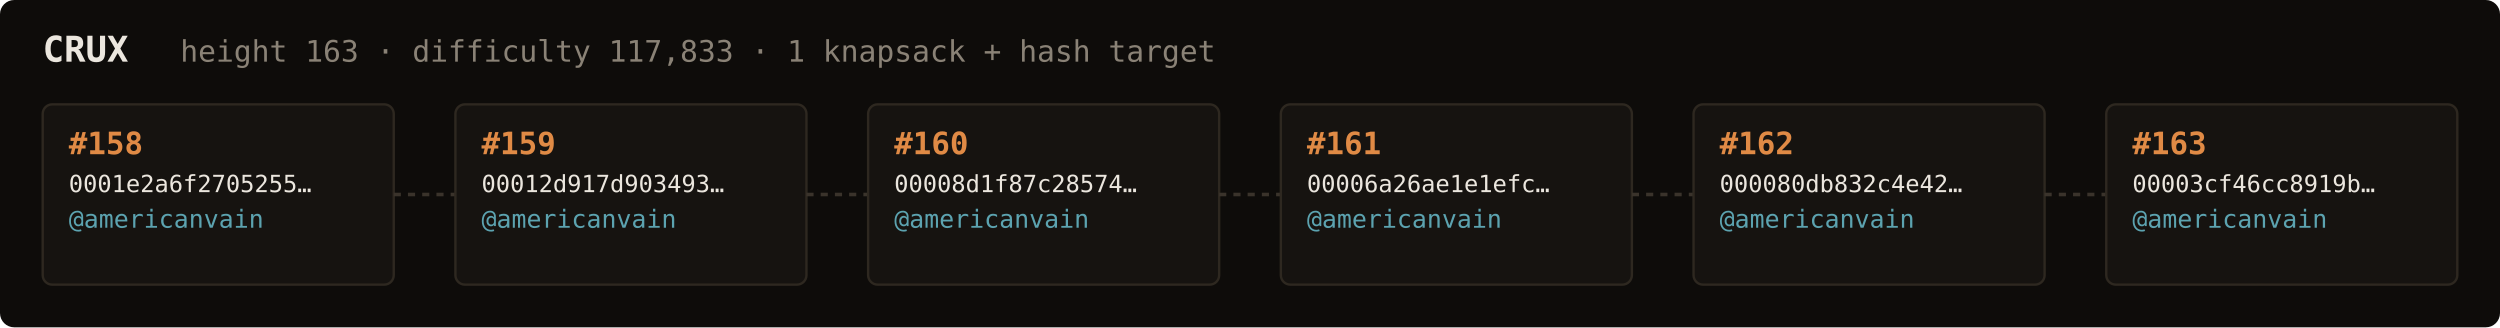
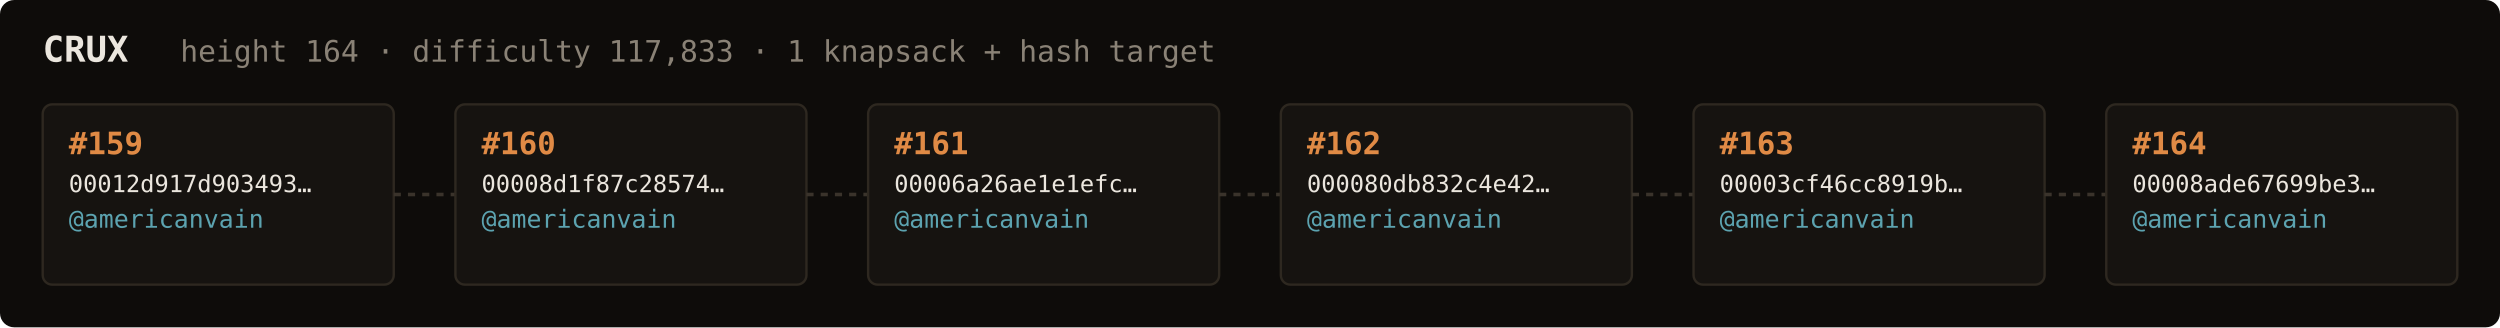
<svg xmlns="http://www.w3.org/2000/svg" width="1054" height="138" viewBox="0 0 1054 138" font-family="ui-monospace,SFMono-Regular,Menlo,monospace">
  <rect fill="#0e0c0a" width="1054" height="138" rx="6" />
  <text x="18" y="26" fill="#ebe6de" font-size="15" font-weight="700">CRUX</text>
-   <text x="76" y="26" fill="#8a8276" font-size="12.5">height 163 · difficulty 117,833 · 1 knapsack + hash target</text>
+   <text x="76" y="26" fill="#8a8276" font-size="12.5">height 164 · difficulty 117,833 · 1 knapsack + hash target</text>
  <rect x="18" y="44" width="148" height="76" rx="4" fill="#161310" stroke="#2e2820" stroke-width="1" />
-   <text x="29" y="65" fill="#e08a45" font-size="13" font-weight="700">#158</text>
-   <text x="29" y="81" fill="#ebe6de" font-size="10">0001e2a6f2705255…</text>
+   <text x="29" y="65" fill="#e08a45" font-size="13" font-weight="700">#159</text>
+   <text x="29" y="81" fill="#ebe6de" font-size="10">00012d917d903493…</text>
  <text x="29" y="96" fill="#5ca3b0" font-size="10.5">@americanvain</text>
  <text x="29" y="110" fill="#8a8276" font-size="9" />
  <line x1="166" y1="82.0" x2="192" y2="82.0" stroke="#3a332b" stroke-width="1.5" stroke-dasharray="3 3" />
  <rect x="192" y="44" width="148" height="76" rx="4" fill="#161310" stroke="#2e2820" stroke-width="1" />
-   <text x="203" y="65" fill="#e08a45" font-size="13" font-weight="700">#159</text>
-   <text x="203" y="81" fill="#ebe6de" font-size="10">00012d917d903493…</text>
+   <text x="203" y="65" fill="#e08a45" font-size="13" font-weight="700">#160</text>
+   <text x="203" y="81" fill="#ebe6de" font-size="10">00008d1f87c28574…</text>
  <text x="203" y="96" fill="#5ca3b0" font-size="10.5">@americanvain</text>
  <text x="203" y="110" fill="#8a8276" font-size="9" />
  <line x1="340" y1="82.0" x2="366" y2="82.0" stroke="#3a332b" stroke-width="1.5" stroke-dasharray="3 3" />
  <rect x="366" y="44" width="148" height="76" rx="4" fill="#161310" stroke="#2e2820" stroke-width="1" />
-   <text x="377" y="65" fill="#e08a45" font-size="13" font-weight="700">#160</text>
-   <text x="377" y="81" fill="#ebe6de" font-size="10">00008d1f87c28574…</text>
+   <text x="377" y="65" fill="#e08a45" font-size="13" font-weight="700">#161</text>
+   <text x="377" y="81" fill="#ebe6de" font-size="10">00006a26ae1e1efc…</text>
  <text x="377" y="96" fill="#5ca3b0" font-size="10.5">@americanvain</text>
  <text x="377" y="110" fill="#8a8276" font-size="9" />
  <line x1="514" y1="82.0" x2="540" y2="82.0" stroke="#3a332b" stroke-width="1.5" stroke-dasharray="3 3" />
  <rect x="540" y="44" width="148" height="76" rx="4" fill="#161310" stroke="#2e2820" stroke-width="1" />
-   <text x="551" y="65" fill="#e08a45" font-size="13" font-weight="700">#161</text>
-   <text x="551" y="81" fill="#ebe6de" font-size="10">00006a26ae1e1efc…</text>
+   <text x="551" y="65" fill="#e08a45" font-size="13" font-weight="700">#162</text>
+   <text x="551" y="81" fill="#ebe6de" font-size="10">000080db832c4e42…</text>
  <text x="551" y="96" fill="#5ca3b0" font-size="10.5">@americanvain</text>
  <text x="551" y="110" fill="#8a8276" font-size="9" />
  <line x1="688" y1="82.0" x2="714" y2="82.0" stroke="#3a332b" stroke-width="1.5" stroke-dasharray="3 3" />
  <rect x="714" y="44" width="148" height="76" rx="4" fill="#161310" stroke="#2e2820" stroke-width="1" />
-   <text x="725" y="65" fill="#e08a45" font-size="13" font-weight="700">#162</text>
-   <text x="725" y="81" fill="#ebe6de" font-size="10">000080db832c4e42…</text>
+   <text x="725" y="65" fill="#e08a45" font-size="13" font-weight="700">#163</text>
+   <text x="725" y="81" fill="#ebe6de" font-size="10">00003cf46cc8919b…</text>
  <text x="725" y="96" fill="#5ca3b0" font-size="10.5">@americanvain</text>
  <text x="725" y="110" fill="#8a8276" font-size="9" />
  <line x1="862" y1="82.0" x2="888" y2="82.0" stroke="#3a332b" stroke-width="1.5" stroke-dasharray="3 3" />
  <rect x="888" y="44" width="148" height="76" rx="4" fill="#161310" stroke="#2e2820" stroke-width="1" />
-   <text x="899" y="65" fill="#e08a45" font-size="13" font-weight="700">#163</text>
-   <text x="899" y="81" fill="#ebe6de" font-size="10">00003cf46cc8919b…</text>
+   <text x="899" y="65" fill="#e08a45" font-size="13" font-weight="700">#164</text>
+   <text x="899" y="81" fill="#ebe6de" font-size="10">00008ade67699be3…</text>
  <text x="899" y="96" fill="#5ca3b0" font-size="10.5">@americanvain</text>
  <text x="899" y="110" fill="#8a8276" font-size="9" />
</svg>
